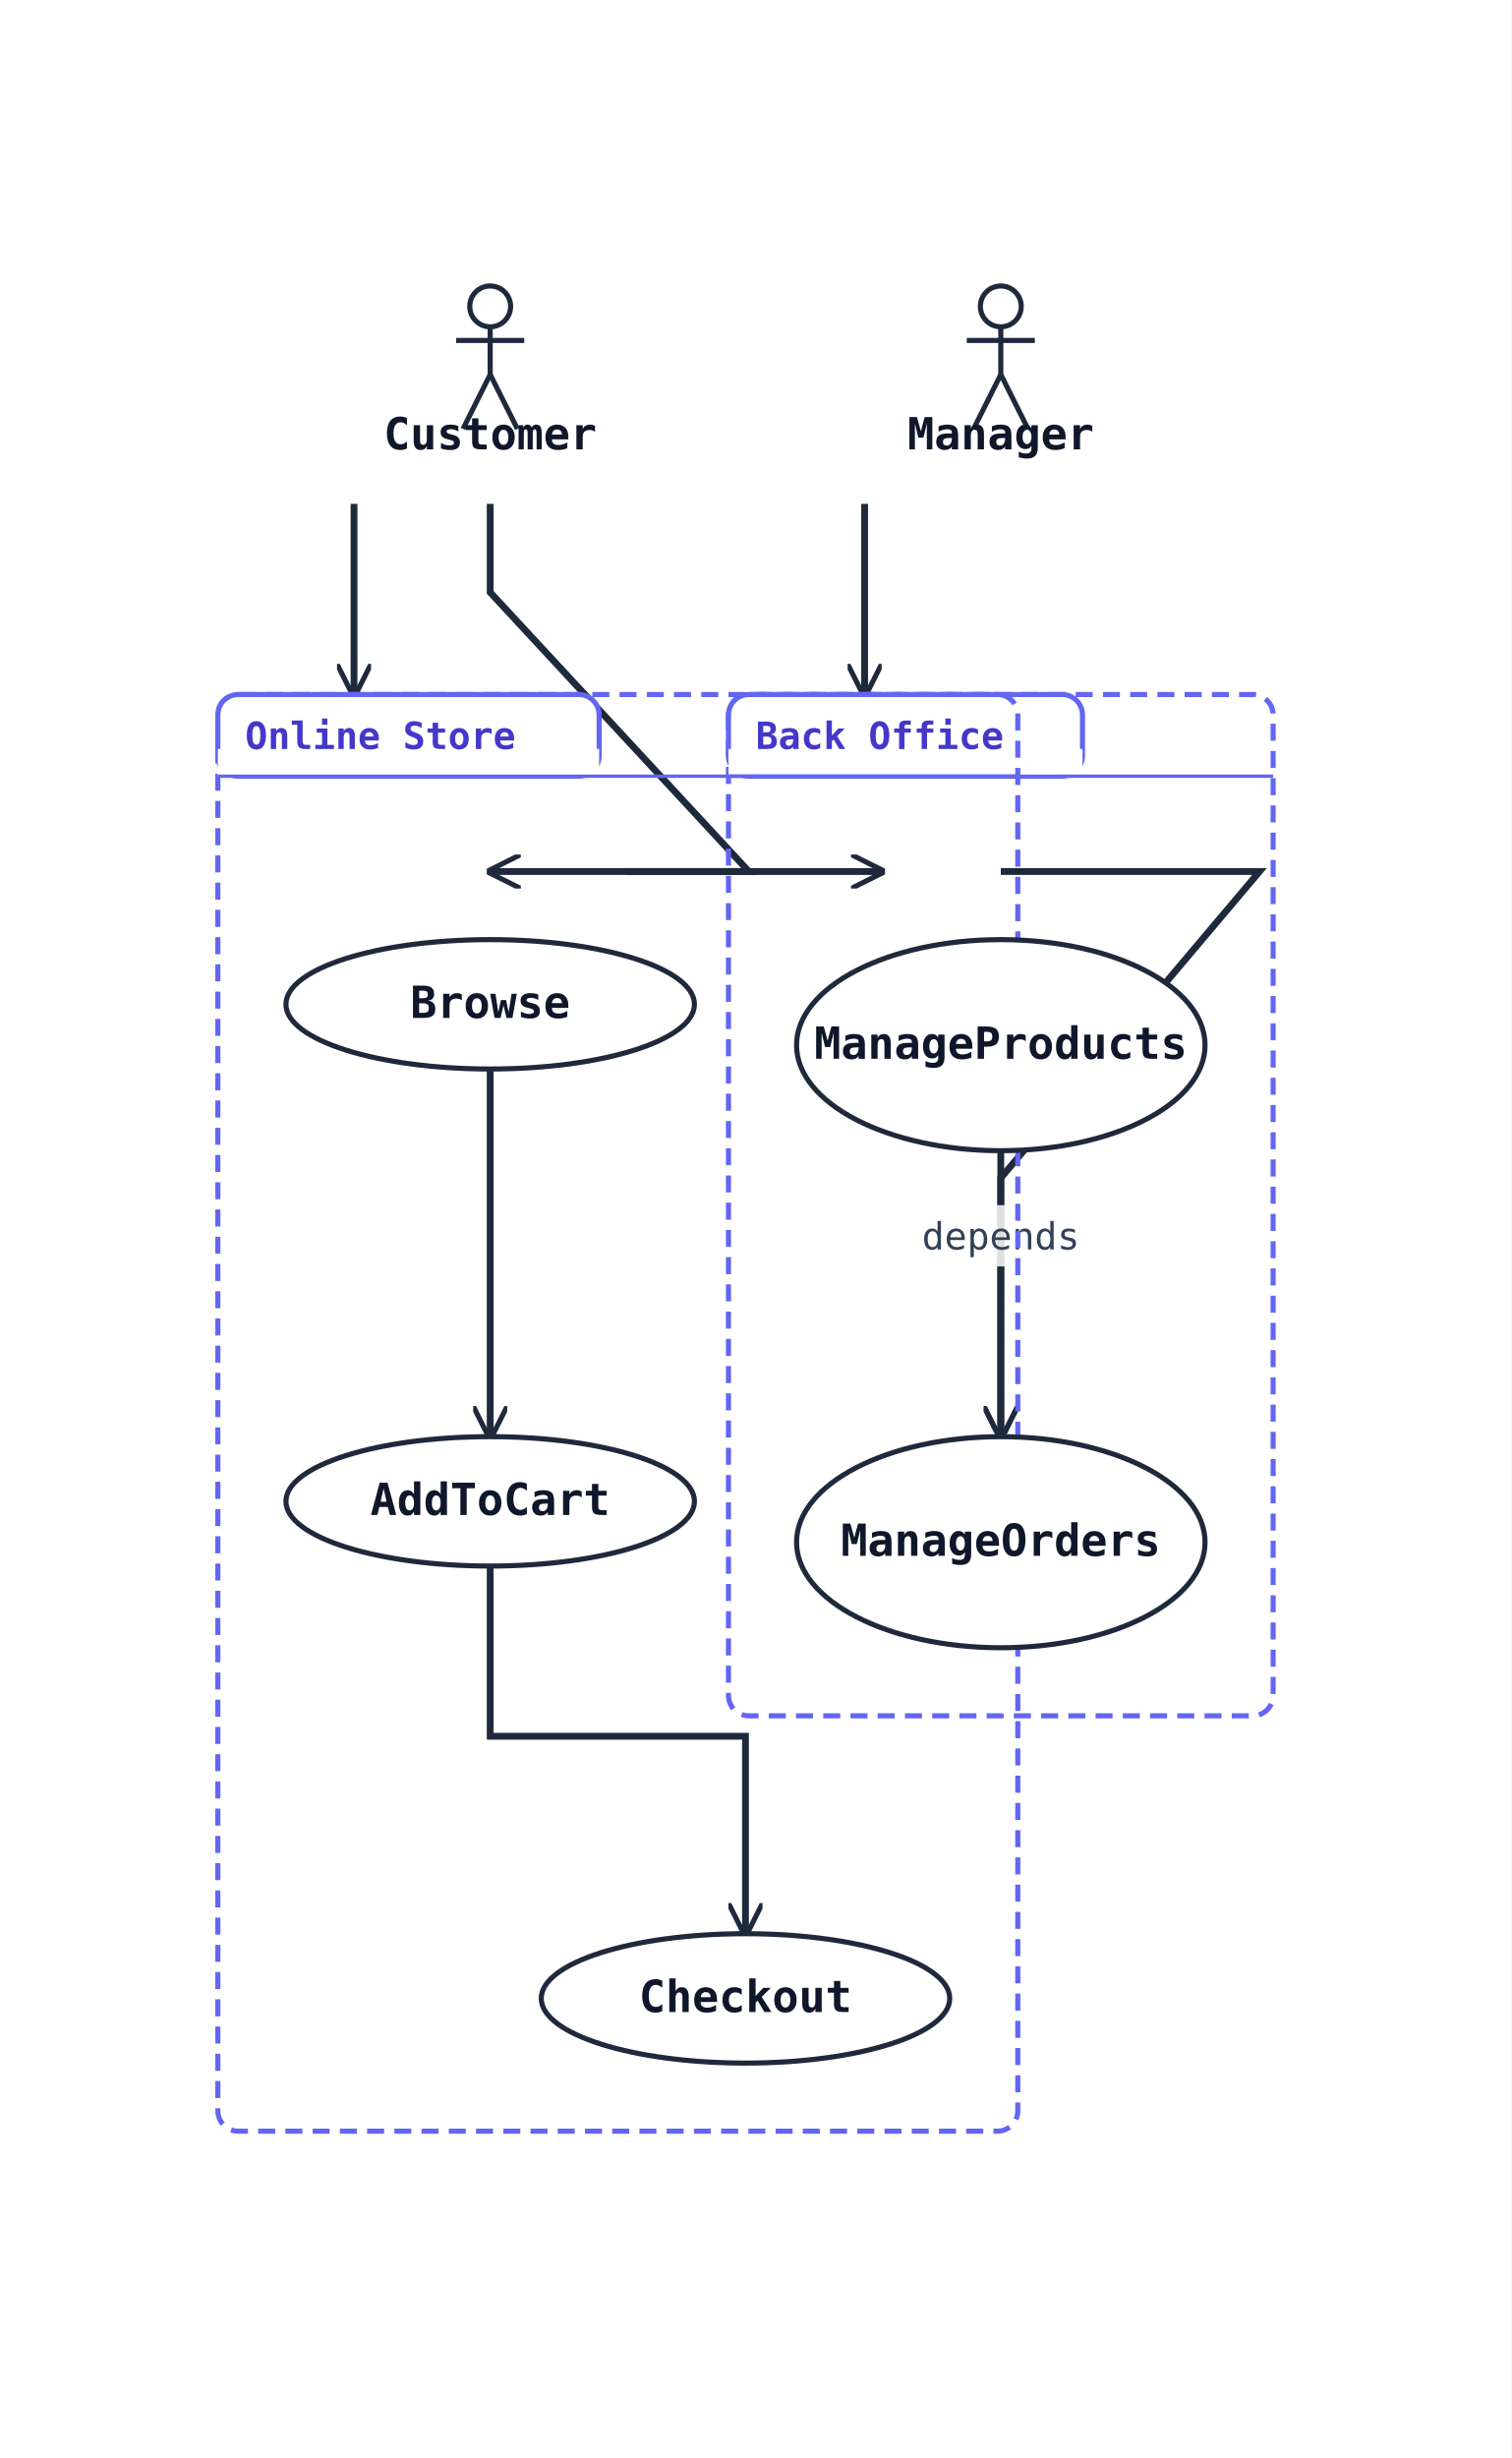
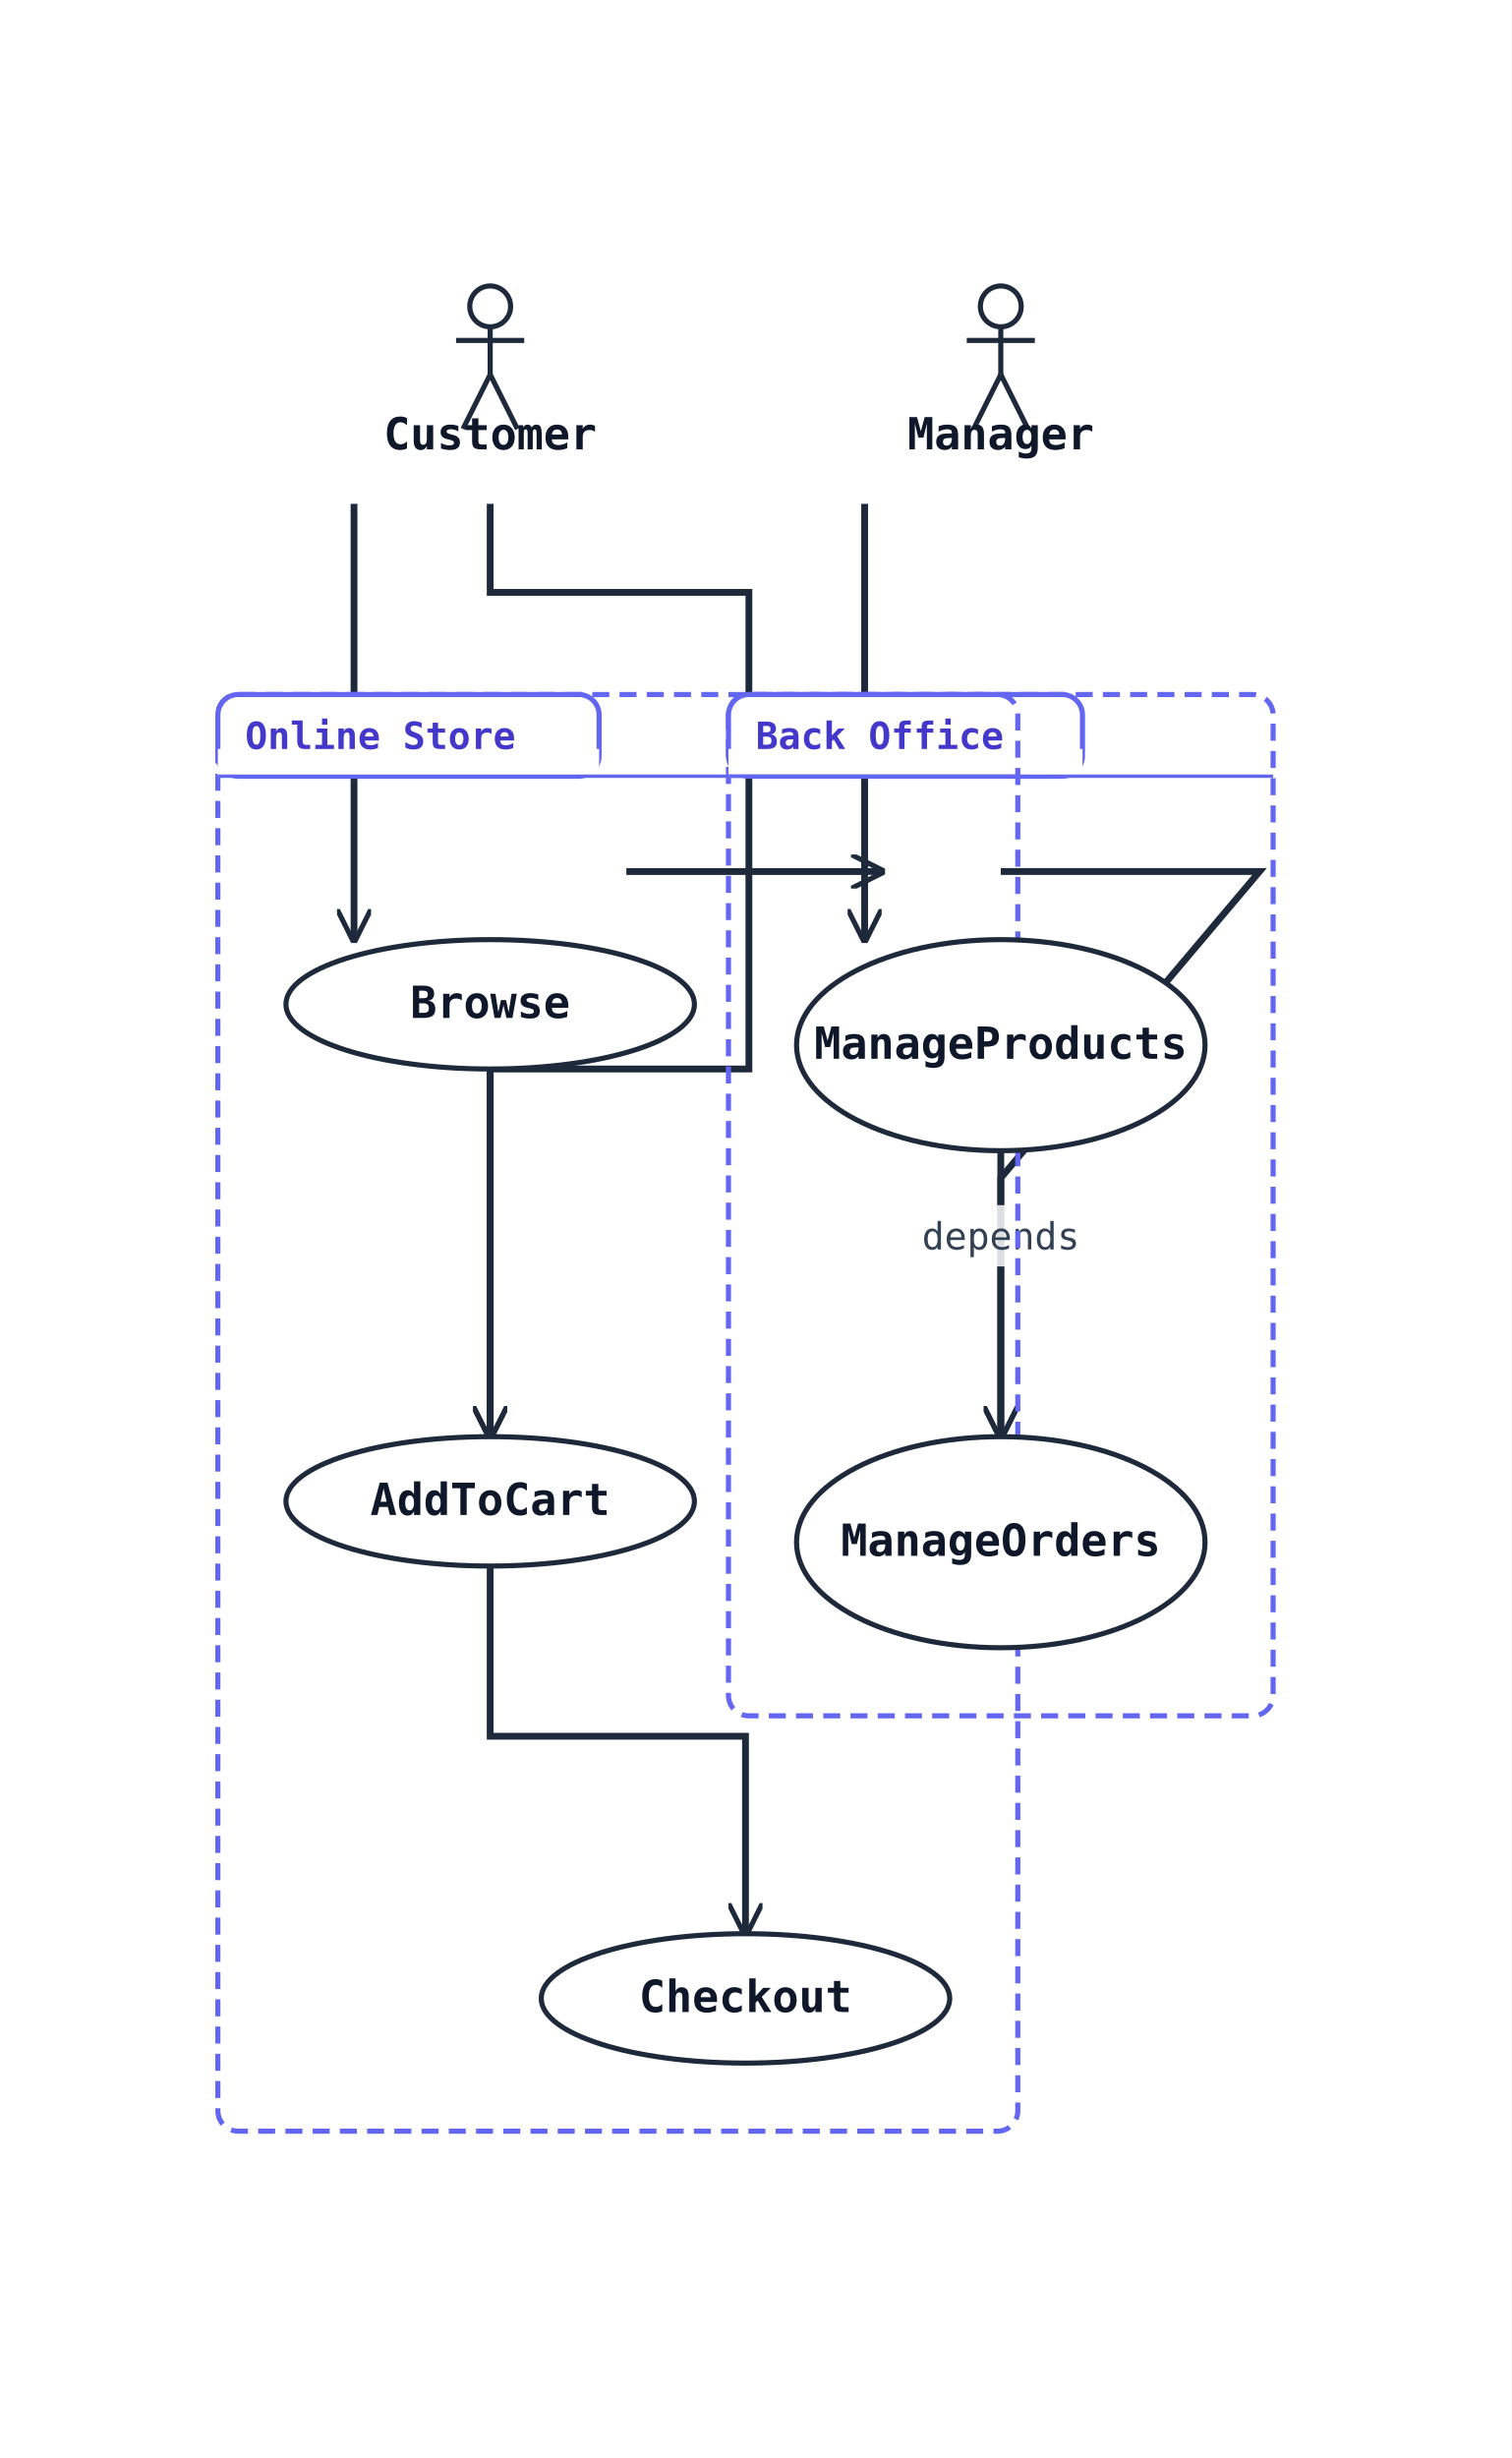
<svg xmlns="http://www.w3.org/2000/svg" width="444" height="722" viewBox="0 0 444 722" data-orientation="TopToBottom">
  <rect width="100%" height="100%" fill="#ffffff" />
  <defs>
    <marker id="arrow-open" viewBox="0 0 10 10" refX="9" refY="5" markerWidth="10" markerHeight="10" markerUnits="userSpaceOnUse" orient="auto-start-reverse">
      <path d="M0,0 L10,5 L0,10" fill="none" stroke="#1e293b" stroke-width="1.5" />
    </marker>
    <marker id="arrow-triangle" viewBox="0 0 16 16" refX="15" refY="8" markerWidth="16" markerHeight="16" markerUnits="userSpaceOnUse" orient="auto-start-reverse">
      <polygon points="0,1 14,8 0,15" fill="#ffffff" stroke="#1e293b" stroke-width="1.5" fill-rule="nonzero" />
    </marker>
    <marker id="arrow-diamond-filled" viewBox="0 0 14 10" refX="13" refY="5" markerWidth="14" markerHeight="10" markerUnits="userSpaceOnUse" orient="auto-start-reverse">
      <path d="M0,5 L7,0 L14,5 L7,10 z" fill="#1e293b" stroke="#1e293b" stroke-width="1" />
    </marker>
    <marker id="arrow-diamond-open" viewBox="0 0 14 10" refX="13" refY="5" markerWidth="14" markerHeight="10" markerUnits="userSpaceOnUse" orient="auto-start-reverse">
      <path d="M0,5 L7,0 L14,5 L7,10 z" fill="#ffffff" stroke="#1e293b" stroke-width="1" />
    </marker>
  </defs>
  <defs>
    <marker id="arrow-triangle-filled" viewBox="0 0 12 12" refX="11" refY="6" markerWidth="12" markerHeight="12" markerUnits="userSpaceOnUse" orient="auto-start-reverse">
      <polygon points="0,0 12,6 0,12" fill="#1e293b" stroke="#1e293b" stroke-width="1.5" />
    </marker>
    <marker id="arrow-box-filled" viewBox="0 0 12 12" refX="11" refY="6" markerWidth="12" markerHeight="12" markerUnits="userSpaceOnUse" orient="auto-start-reverse">
      <rect x="2" y="2" width="8" height="8" fill="#1e293b" stroke="#1e293b" stroke-width="1.5" />
    </marker>
    <marker id="arrow-plus" viewBox="0 0 12 12" refX="11" refY="6" markerWidth="12" markerHeight="12" markerUnits="userSpaceOnUse" orient="auto-start-reverse">
      <path d="M6,1 L6,11 M1,6 L11,6" fill="none" stroke="#1e293b" stroke-width="1.8" stroke-linecap="round" />
    </marker>
    <marker id="arrow-cross" viewBox="0 0 12 12" refX="11" refY="6" markerWidth="12" markerHeight="12" markerUnits="userSpaceOnUse" orient="auto-start-reverse">
      <path d="M2,2 L10,10 M10,2 L2,10" fill="none" stroke="#1e293b" stroke-width="1.8" stroke-linecap="round" />
    </marker>
    <marker id="arrow-bracket-open" viewBox="0 0 12 14" refX="11" refY="7" markerWidth="12" markerHeight="14" markerUnits="userSpaceOnUse" orient="auto-start-reverse">
      <path d="M10,1 L4,1 L4,13 L10,13" fill="none" stroke="#1e293b" stroke-width="1.8" stroke-linecap="round" stroke-linejoin="round" />
    </marker>
    <marker id="arrow-circle-open" viewBox="0 0 12 12" refX="11" refY="6" markerWidth="12" markerHeight="12" markerUnits="userSpaceOnUse" orient="auto-start-reverse">
      <circle cx="6" cy="6" r="4" fill="#ffffff" stroke="#1e293b" stroke-width="1.5" />
    </marker>
    <marker id="arrow-circle-filled" viewBox="0 0 12 12" refX="11" refY="6" markerWidth="12" markerHeight="12" markerUnits="userSpaceOnUse" orient="auto-start-reverse">
      <circle cx="6" cy="6" r="4" fill="#1e293b" stroke="#1e293b" stroke-width="1.5" />
    </marker>
    <marker id="arrow-double-open" viewBox="0 0 16 12" refX="15" refY="6" markerWidth="16" markerHeight="12" markerUnits="userSpaceOnUse" orient="auto-start-reverse">
      <path d="M0,1 L8,6 L0,11 M7,1 L15,6 L7,11" fill="none" stroke="#1e293b" stroke-width="1.5" stroke-linejoin="round" />
    </marker>
  </defs>
-   <polyline class="uml-relation" data-uml-from="Customer" data-uml-to="Browse" data-uml-arrow="--&gt;" points="104,148 104,190 104,204" fill="none" stroke="#1e293b" stroke-width="2" marker-end="url(#arrow-open)" />
-   <polyline class="uml-relation" data-uml-from="Customer" data-uml-to="AddToCart" data-uml-arrow="--&gt;" points="144,148 144,174 220,256 220,256 144,256 144,256" fill="none" stroke="#1e293b" stroke-width="2" marker-end="url(#arrow-open)" />
+   <polyline class="uml-relation" data-uml-from="Customer" data-uml-to="Browse" data-uml-arrow="--&gt;" points="104,148 104,190 104,276" fill="none" stroke="#1e293b" stroke-width="2" marker-end="url(#arrow-open)" />
+   <polyline class="uml-relation" data-uml-from="Customer" data-uml-to="AddToCart" data-uml-arrow="--&gt;" points="144,148 144,174 220,174 220,314 144,314 144,422" fill="none" stroke="#1e293b" stroke-width="2" marker-end="url(#arrow-open)" />
  <polyline class="uml-relation" data-uml-from="Customer" data-uml-to="Checkout" data-uml-arrow="--&gt;" points="184,256 184,256 259,256 259,256" fill="none" stroke="#1e293b" stroke-width="2" marker-end="url(#arrow-open)" />
-   <polyline class="uml-relation" data-uml-from="Manager" data-uml-to="MP" data-uml-arrow="--&gt;" points="254,148 254,190 254,204" fill="none" stroke="#1e293b" stroke-width="2" marker-end="url(#arrow-open)" />
+   <polyline class="uml-relation" data-uml-from="Manager" data-uml-to="MP" data-uml-arrow="--&gt;" points="254,148 254,190 254,276" fill="none" stroke="#1e293b" stroke-width="2" marker-end="url(#arrow-open)" />
  <polyline class="uml-relation" data-uml-from="Manager" data-uml-to="MO" data-uml-arrow="--&gt;" points="294,256 294,256 370,256 370,256 294,346 294,422" fill="none" stroke="#1e293b" stroke-width="2" marker-end="url(#arrow-open)" />
  <polyline class="uml-relation" data-uml-from="Browse" data-uml-to="AddToCart" data-uml-arrow="--&gt;" points="144,314 144,324 144,422" fill="none" stroke="#1e293b" stroke-width="2" marker-end="url(#arrow-open)" />
  <polyline class="uml-relation" data-uml-from="AddToCart" data-uml-to="Checkout" data-uml-arrow="--&gt;" points="144,460 144,510 219,510 219,568" fill="none" stroke="#1e293b" stroke-width="2" marker-end="url(#arrow-open)" />
  <polyline class="uml-relation" data-uml-from="MP" data-uml-to="MO" data-uml-arrow="--&gt;" points="294,338 294,336 294,422" fill="none" stroke="#1e293b" stroke-width="2" marker-end="url(#arrow-open)" />
  <rect class="uml-edge-label-bg" data-uml-label-role="edge-background" x="268" y="354" width="52" height="18" fill="white" opacity="0.85" />
  <text class="uml-edge-label" data-uml-label-role="edge" x="294" y="367" text-anchor="middle" font-family="monospace" font-size="11" fill="#334155">depends</text>
  <rect class="uml-group-frame" data-uml-group="Back Office" x="214" y="204" width="160" height="300" rx="6" ry="6" fill="none" stroke="#6366f1" stroke-width="1.5" stroke-dasharray="5 3" />
  <rect x="214" y="204" width="104" height="24" rx="6" ry="6" fill="#ffffff" stroke="#6366f1" stroke-width="1.5" />
  <rect x="214" y="220" width="104" height="8" fill="#ffffff" stroke="none" />
  <text x="222" y="220" font-family="monospace" font-size="11" font-weight="600" fill="#4338ca">Back Office</text>
  <line x1="214" y1="228" x2="374" y2="228" stroke="#6366f1" stroke-width="1" />
  <rect class="uml-group-frame" data-uml-group="Online Store" x="64" y="204" width="235" height="422" rx="6" ry="6" fill="none" stroke="#6366f1" stroke-width="1.5" stroke-dasharray="5 3" />
  <rect x="64" y="204" width="112" height="24" rx="6" ry="6" fill="#ffffff" stroke="#6366f1" stroke-width="1.5" />
  <rect x="64" y="220" width="112" height="8" fill="#ffffff" stroke="none" />
  <text x="72" y="220" font-family="monospace" font-size="11" font-weight="600" fill="#4338ca">Online Store</text>
  <line x1="64" y1="228" x2="299" y2="228" stroke="#6366f1" stroke-width="1" />
  <circle cx="144" cy="90" r="6" fill="none" stroke="#1e293b" stroke-width="1.5" />
  <line x1="144" y1="96" x2="144" y2="110" stroke="#1e293b" stroke-width="1.5" />
  <line x1="134" y1="100" x2="154" y2="100" stroke="#1e293b" stroke-width="1.5" />
  <line x1="144" y1="110" x2="136" y2="126" stroke="#1e293b" stroke-width="1.5" />
  <line x1="144" y1="110" x2="152" y2="126" stroke="#1e293b" stroke-width="1.5" />
  <text x="144" y="132" text-anchor="middle" font-family="monospace" font-size="13" font-weight="600" fill="#0f172a">Customer</text>
  <circle cx="294" cy="90" r="6" fill="none" stroke="#1e293b" stroke-width="1.5" />
  <line x1="294" y1="96" x2="294" y2="110" stroke="#1e293b" stroke-width="1.5" />
  <line x1="284" y1="100" x2="304" y2="100" stroke="#1e293b" stroke-width="1.5" />
  <line x1="294" y1="110" x2="286" y2="126" stroke="#1e293b" stroke-width="1.5" />
  <line x1="294" y1="110" x2="302" y2="126" stroke="#1e293b" stroke-width="1.5" />
  <text x="294" y="132" text-anchor="middle" font-family="monospace" font-size="13" font-weight="600" fill="#0f172a">Manager</text>
  <ellipse cx="144" cy="295" rx="60" ry="19" fill="#ffffff" stroke="#1e293b" stroke-width="1.5" />
  <text x="144" y="299" text-anchor="middle" font-family="monospace" font-size="13" font-weight="600" fill="#0f172a">Browse</text>
  <ellipse cx="144" cy="441" rx="60" ry="19" fill="#ffffff" stroke="#1e293b" stroke-width="1.5" />
  <text x="144" y="445" text-anchor="middle" font-family="monospace" font-size="13" font-weight="600" fill="#0f172a">AddToCart</text>
  <ellipse cx="219" cy="587" rx="60" ry="19" fill="#ffffff" stroke="#1e293b" stroke-width="1.5" />
  <text x="219" y="591" text-anchor="middle" font-family="monospace" font-size="13" font-weight="600" fill="#0f172a">Checkout</text>
  <ellipse cx="294" cy="307" rx="60" ry="31" fill="#ffffff" stroke="#1e293b" stroke-width="1.5" />
  <text x="294" y="311" text-anchor="middle" font-family="monospace" font-size="13" font-weight="600" fill="#0f172a">ManageProducts</text>
  <ellipse cx="294" cy="453" rx="60" ry="31" fill="#ffffff" stroke="#1e293b" stroke-width="1.5" />
  <text x="294" y="457" text-anchor="middle" font-family="monospace" font-size="13" font-weight="600" fill="#0f172a">ManageOrders</text>
</svg>
